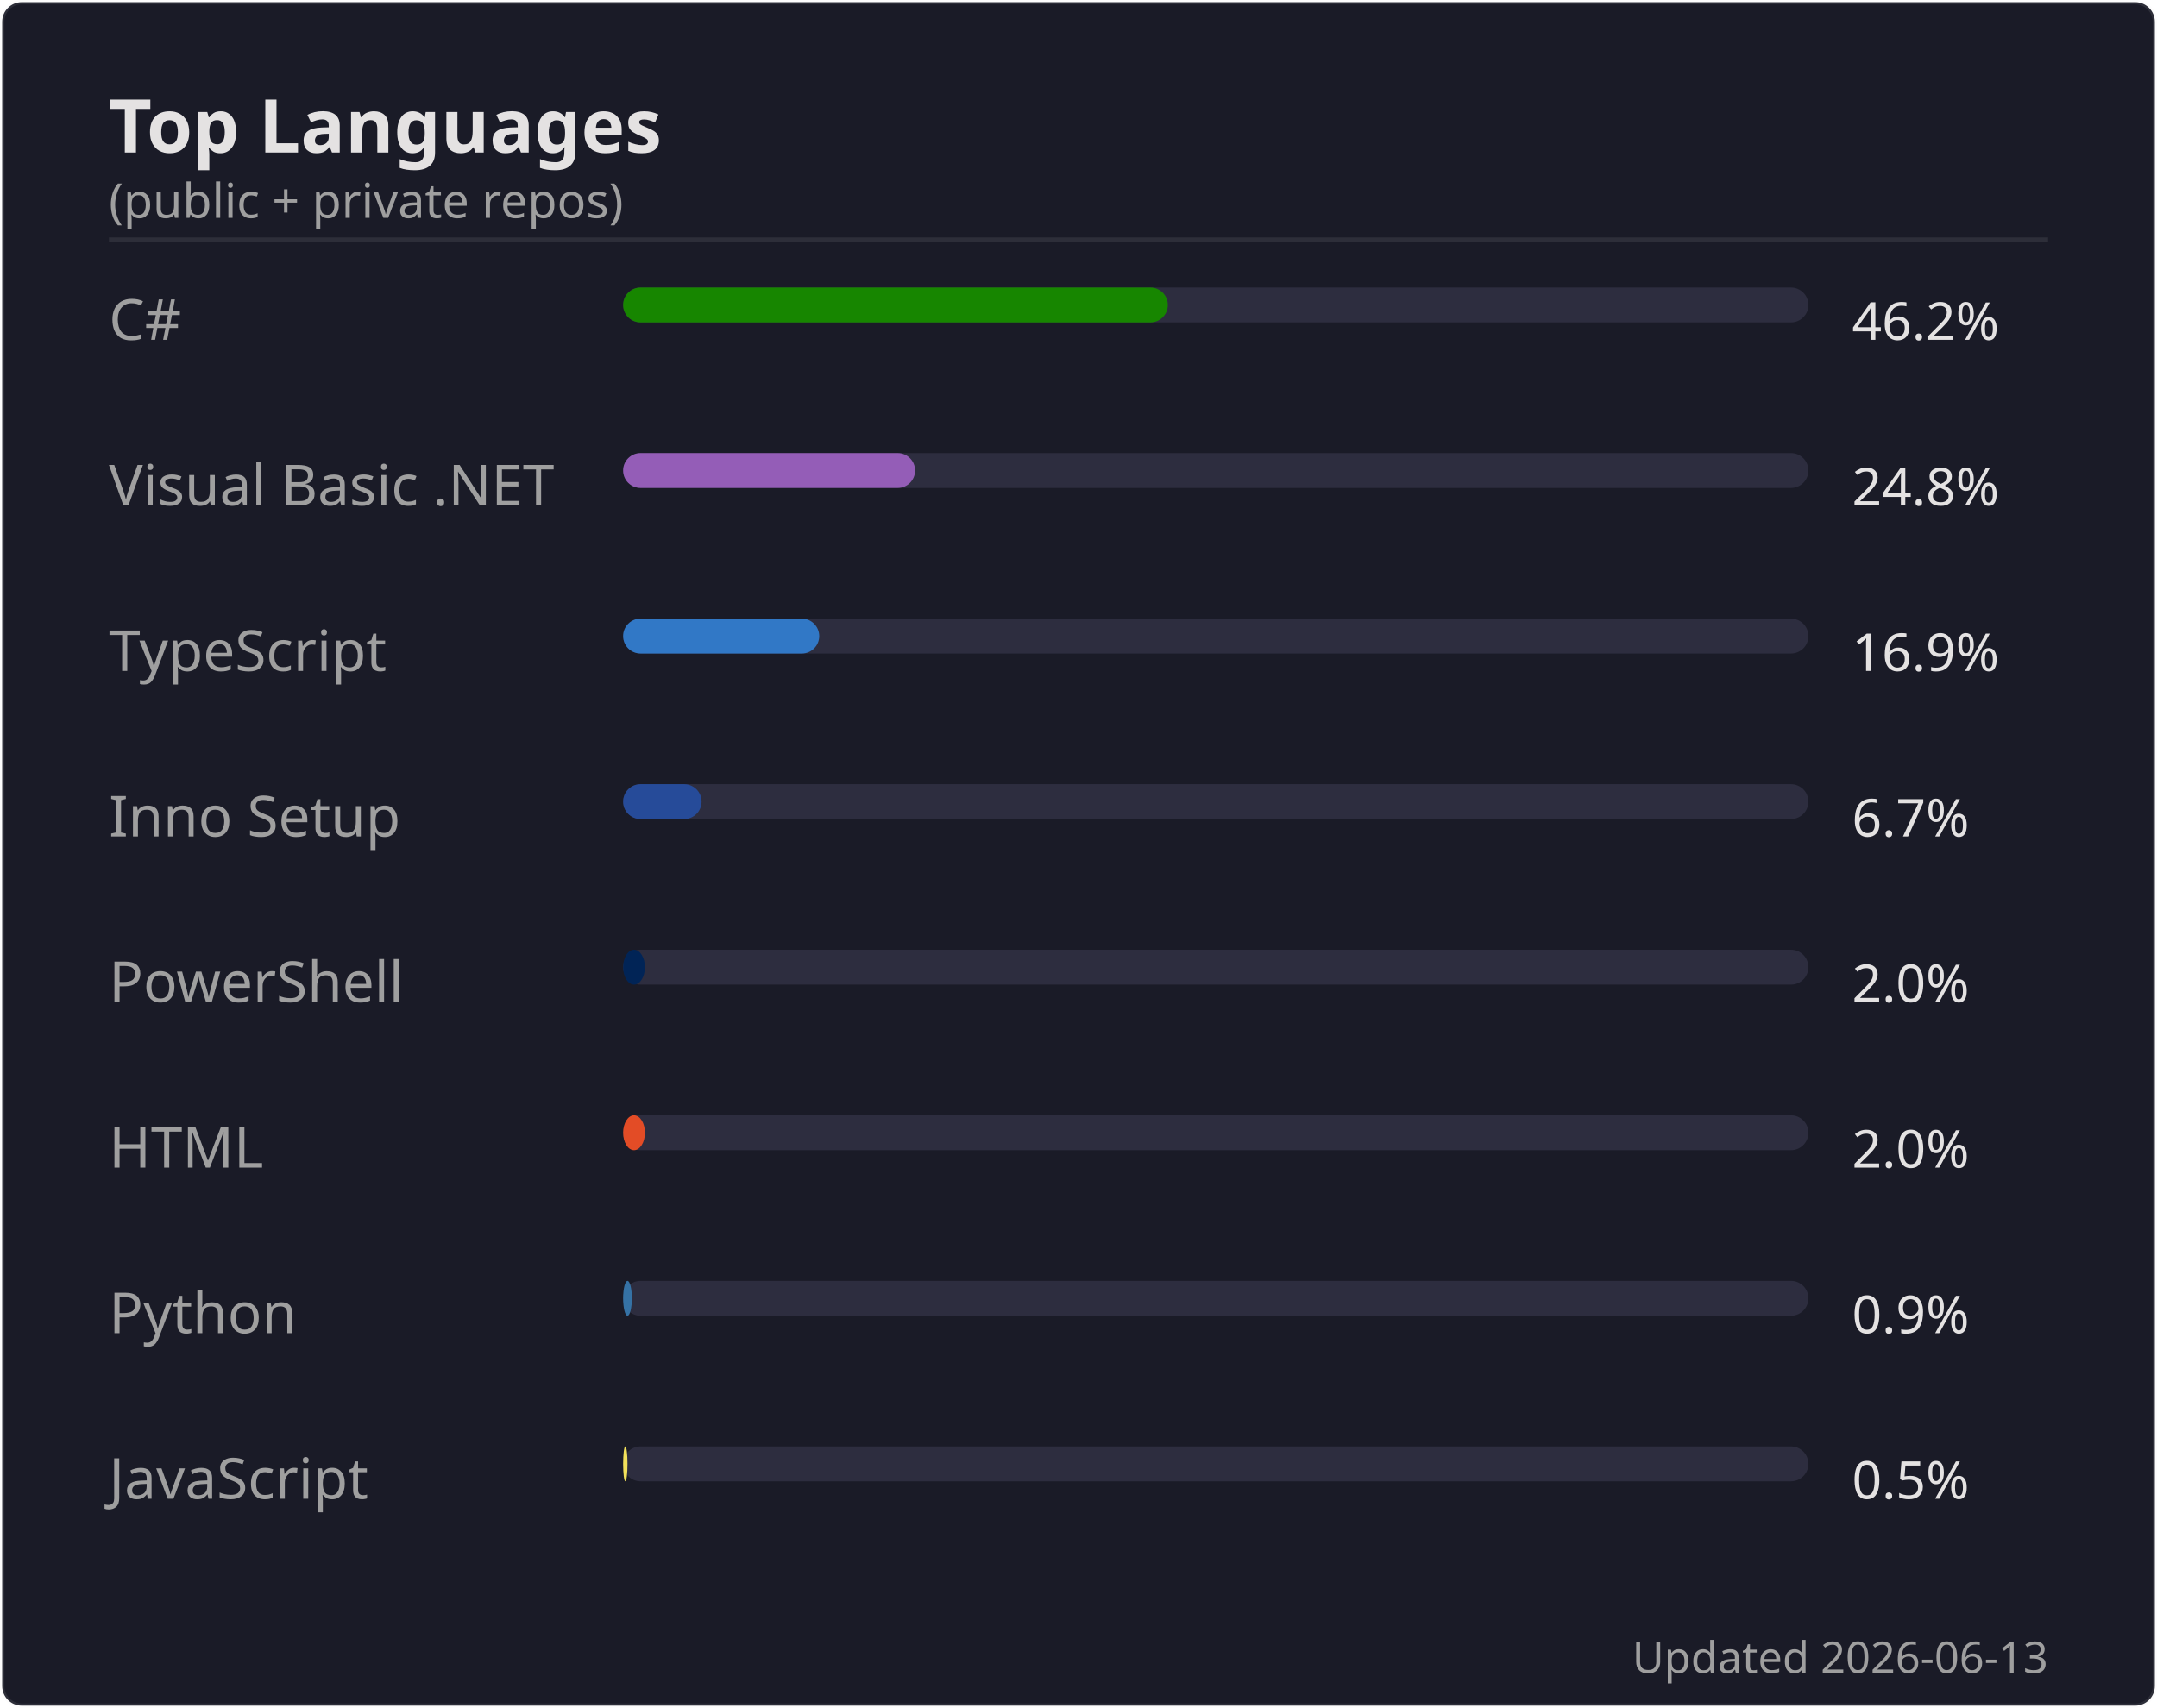
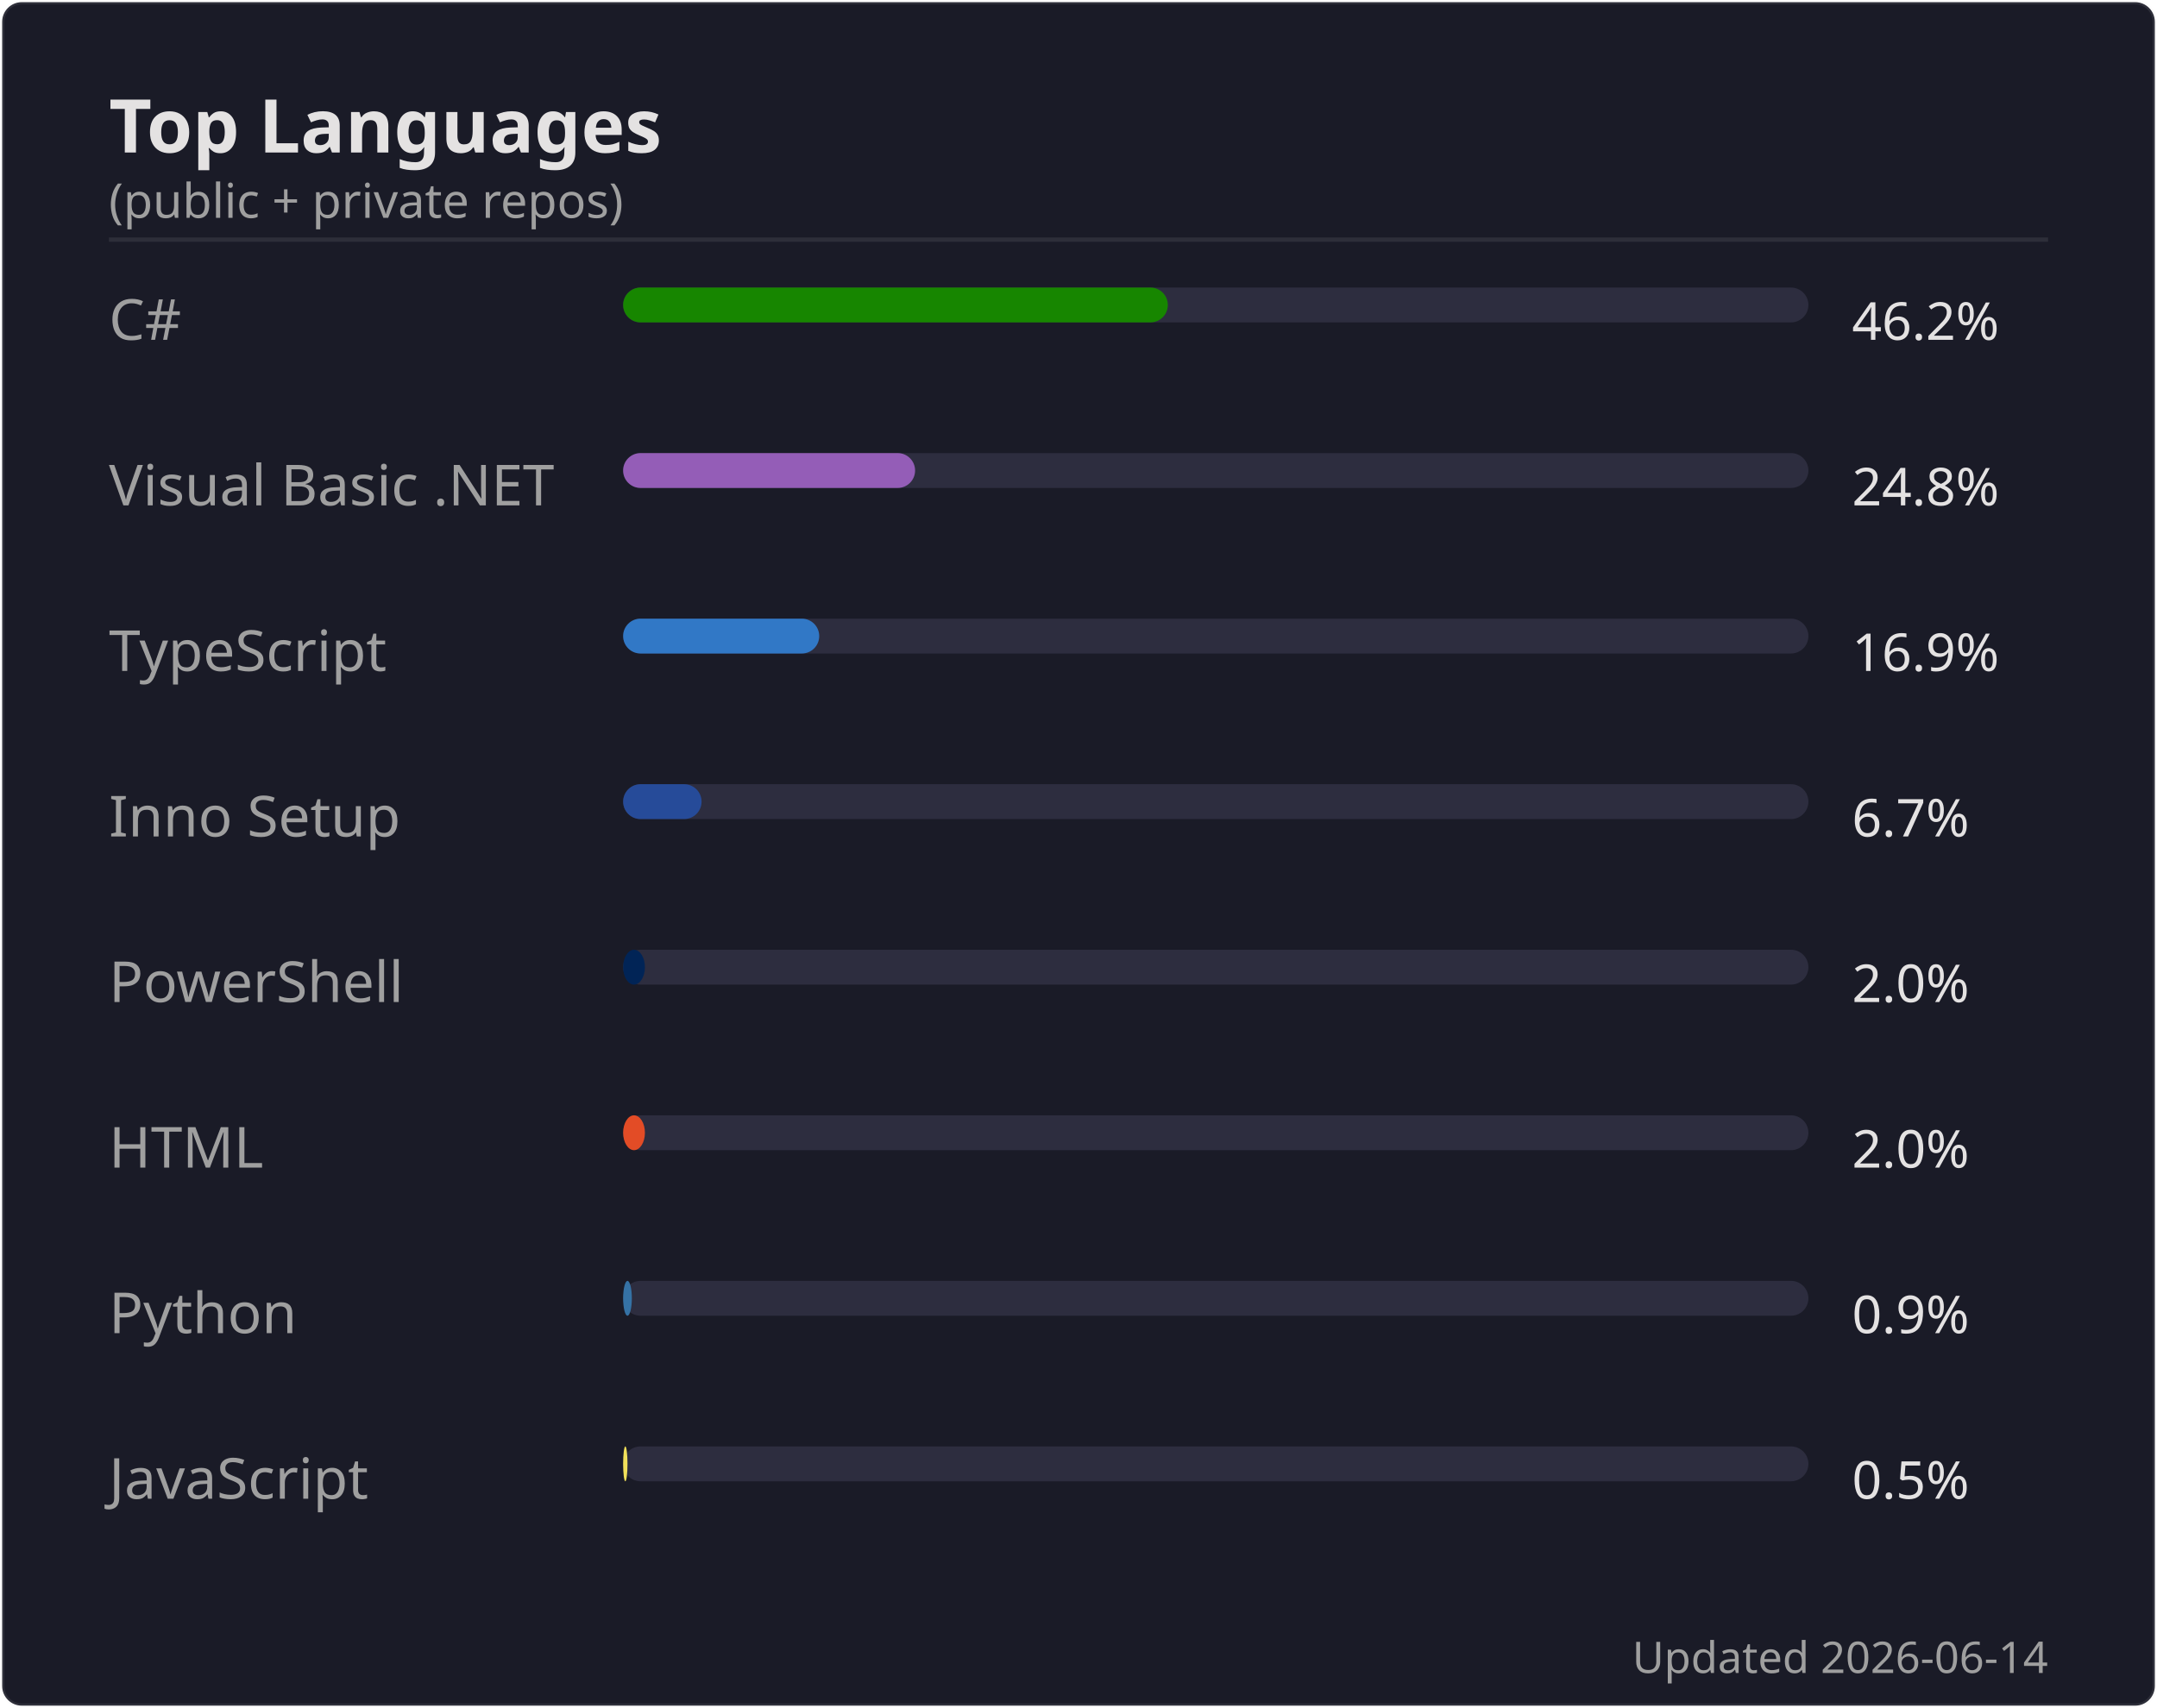
<svg xmlns="http://www.w3.org/2000/svg" width="495" height="392" viewBox="0 0 495 392">
  <rect width="494" height="391" x=".5" y=".5" rx="4.5" fill="#1a1b27" stroke="#e4e2e2" stroke-opacity=".1" />
  <text font-family="'Segoe UI', Ubuntu, 'Helvetica Neue', sans-serif" font-size="17" font-weight="600" fill="#e4e2e2" x="25" y="35" text-anchor="start">Top Languages</text>
  <text font-family="'Segoe UI', Ubuntu, 'Helvetica Neue', sans-serif" font-size="11" font-weight="400" fill="#9f9f9f" x="25" y="50" text-anchor="start">(public + private repos)</text>
  <line x1="25" x2="470" y1="55" y2="55" stroke="#e4e2e2" stroke-opacity=".1" />
  <text font-family="'Segoe UI', Ubuntu, 'Helvetica Neue', sans-serif" font-size="13" font-weight="400" fill="#9f9f9f" x="25" y="78" text-anchor="start">C#</text>
  <rect x="143" y="66" width="272" height="8" rx="4" fill="#2d2d3f" />
  <rect x="143" y="66" width="125" height="8" rx="4" fill="#178600" />
  <text font-family="'Segoe UI', Ubuntu, 'Helvetica Neue', sans-serif" font-size="12" font-weight="400" fill="#e4e2e2" x="425" y="78" text-anchor="start">46.2%</text>
  <text font-family="'Segoe UI', Ubuntu, 'Helvetica Neue', sans-serif" font-size="13" font-weight="400" fill="#9f9f9f" x="25" y="116" text-anchor="start">Visual Basic .NET</text>
  <rect x="143" y="104" width="272" height="8" rx="4" fill="#2d2d3f" />
  <rect x="143" y="104" width="67" height="8" rx="4" fill="#945db7" />
  <text font-family="'Segoe UI', Ubuntu, 'Helvetica Neue', sans-serif" font-size="12" font-weight="400" fill="#e4e2e2" x="425" y="116" text-anchor="start">24.8%</text>
  <text font-family="'Segoe UI', Ubuntu, 'Helvetica Neue', sans-serif" font-size="13" font-weight="400" fill="#9f9f9f" x="25" y="154" text-anchor="start">TypeScript</text>
  <rect x="143" y="142" width="272" height="8" rx="4" fill="#2d2d3f" />
  <rect x="143" y="142" width="45" height="8" rx="4" fill="#3178c6" />
  <text font-family="'Segoe UI', Ubuntu, 'Helvetica Neue', sans-serif" font-size="12" font-weight="400" fill="#e4e2e2" x="425" y="154" text-anchor="start">16.9%</text>
  <text font-family="'Segoe UI', Ubuntu, 'Helvetica Neue', sans-serif" font-size="13" font-weight="400" fill="#9f9f9f" x="25" y="192" text-anchor="start">Inno Setup</text>
  <rect x="143" y="180" width="272" height="8" rx="4" fill="#2d2d3f" />
  <rect x="143" y="180" width="18" height="8" rx="4" fill="#264b99" />
  <text font-family="'Segoe UI', Ubuntu, 'Helvetica Neue', sans-serif" font-size="12" font-weight="400" fill="#e4e2e2" x="425" y="192" text-anchor="start">6.7%</text>
  <text font-family="'Segoe UI', Ubuntu, 'Helvetica Neue', sans-serif" font-size="13" font-weight="400" fill="#9f9f9f" x="25" y="230" text-anchor="start">PowerShell</text>
  <rect x="143" y="218" width="272" height="8" rx="4" fill="#2d2d3f" />
  <rect x="143" y="218" width="5" height="8" rx="4" fill="#012456" />
  <text font-family="'Segoe UI', Ubuntu, 'Helvetica Neue', sans-serif" font-size="12" font-weight="400" fill="#e4e2e2" x="425" y="230" text-anchor="start">2.0%</text>
  <text font-family="'Segoe UI', Ubuntu, 'Helvetica Neue', sans-serif" font-size="13" font-weight="400" fill="#9f9f9f" x="25" y="268" text-anchor="start">HTML</text>
  <rect x="143" y="256" width="272" height="8" rx="4" fill="#2d2d3f" />
  <rect x="143" y="256" width="5" height="8" rx="4" fill="#e34c26" />
  <text font-family="'Segoe UI', Ubuntu, 'Helvetica Neue', sans-serif" font-size="12" font-weight="400" fill="#e4e2e2" x="425" y="268" text-anchor="start">2.0%</text>
  <text font-family="'Segoe UI', Ubuntu, 'Helvetica Neue', sans-serif" font-size="13" font-weight="400" fill="#9f9f9f" x="25" y="306" text-anchor="start">Python</text>
  <rect x="143" y="294" width="272" height="8" rx="4" fill="#2d2d3f" />
  <rect x="143" y="294" width="2" height="8" rx="4" fill="#3572A5" />
  <text font-family="'Segoe UI', Ubuntu, 'Helvetica Neue', sans-serif" font-size="12" font-weight="400" fill="#e4e2e2" x="425" y="306" text-anchor="start">0.9%</text>
  <text font-family="'Segoe UI', Ubuntu, 'Helvetica Neue', sans-serif" font-size="13" font-weight="400" fill="#9f9f9f" x="25" y="344" text-anchor="start">JavaScript</text>
  <rect x="143" y="332" width="272" height="8" rx="4" fill="#2d2d3f" />
  <rect x="143" y="332" width="1" height="8" rx="4" fill="#f1e05a" />
  <text font-family="'Segoe UI', Ubuntu, 'Helvetica Neue', sans-serif" font-size="12" font-weight="400" fill="#e4e2e2" x="425" y="344" text-anchor="start">0.5%</text>
-   <text font-family="'Segoe UI', Ubuntu, 'Helvetica Neue', sans-serif" font-size="10" font-weight="400" fill="#9f9f9f" x="470" y="384" text-anchor="end">Updated 2026-06-13</text>
+   <text font-family="'Segoe UI', Ubuntu, 'Helvetica Neue', sans-serif" font-size="10" font-weight="400" fill="#9f9f9f" x="470" y="384" text-anchor="end">Updated 2026-06-14</text>
</svg>
